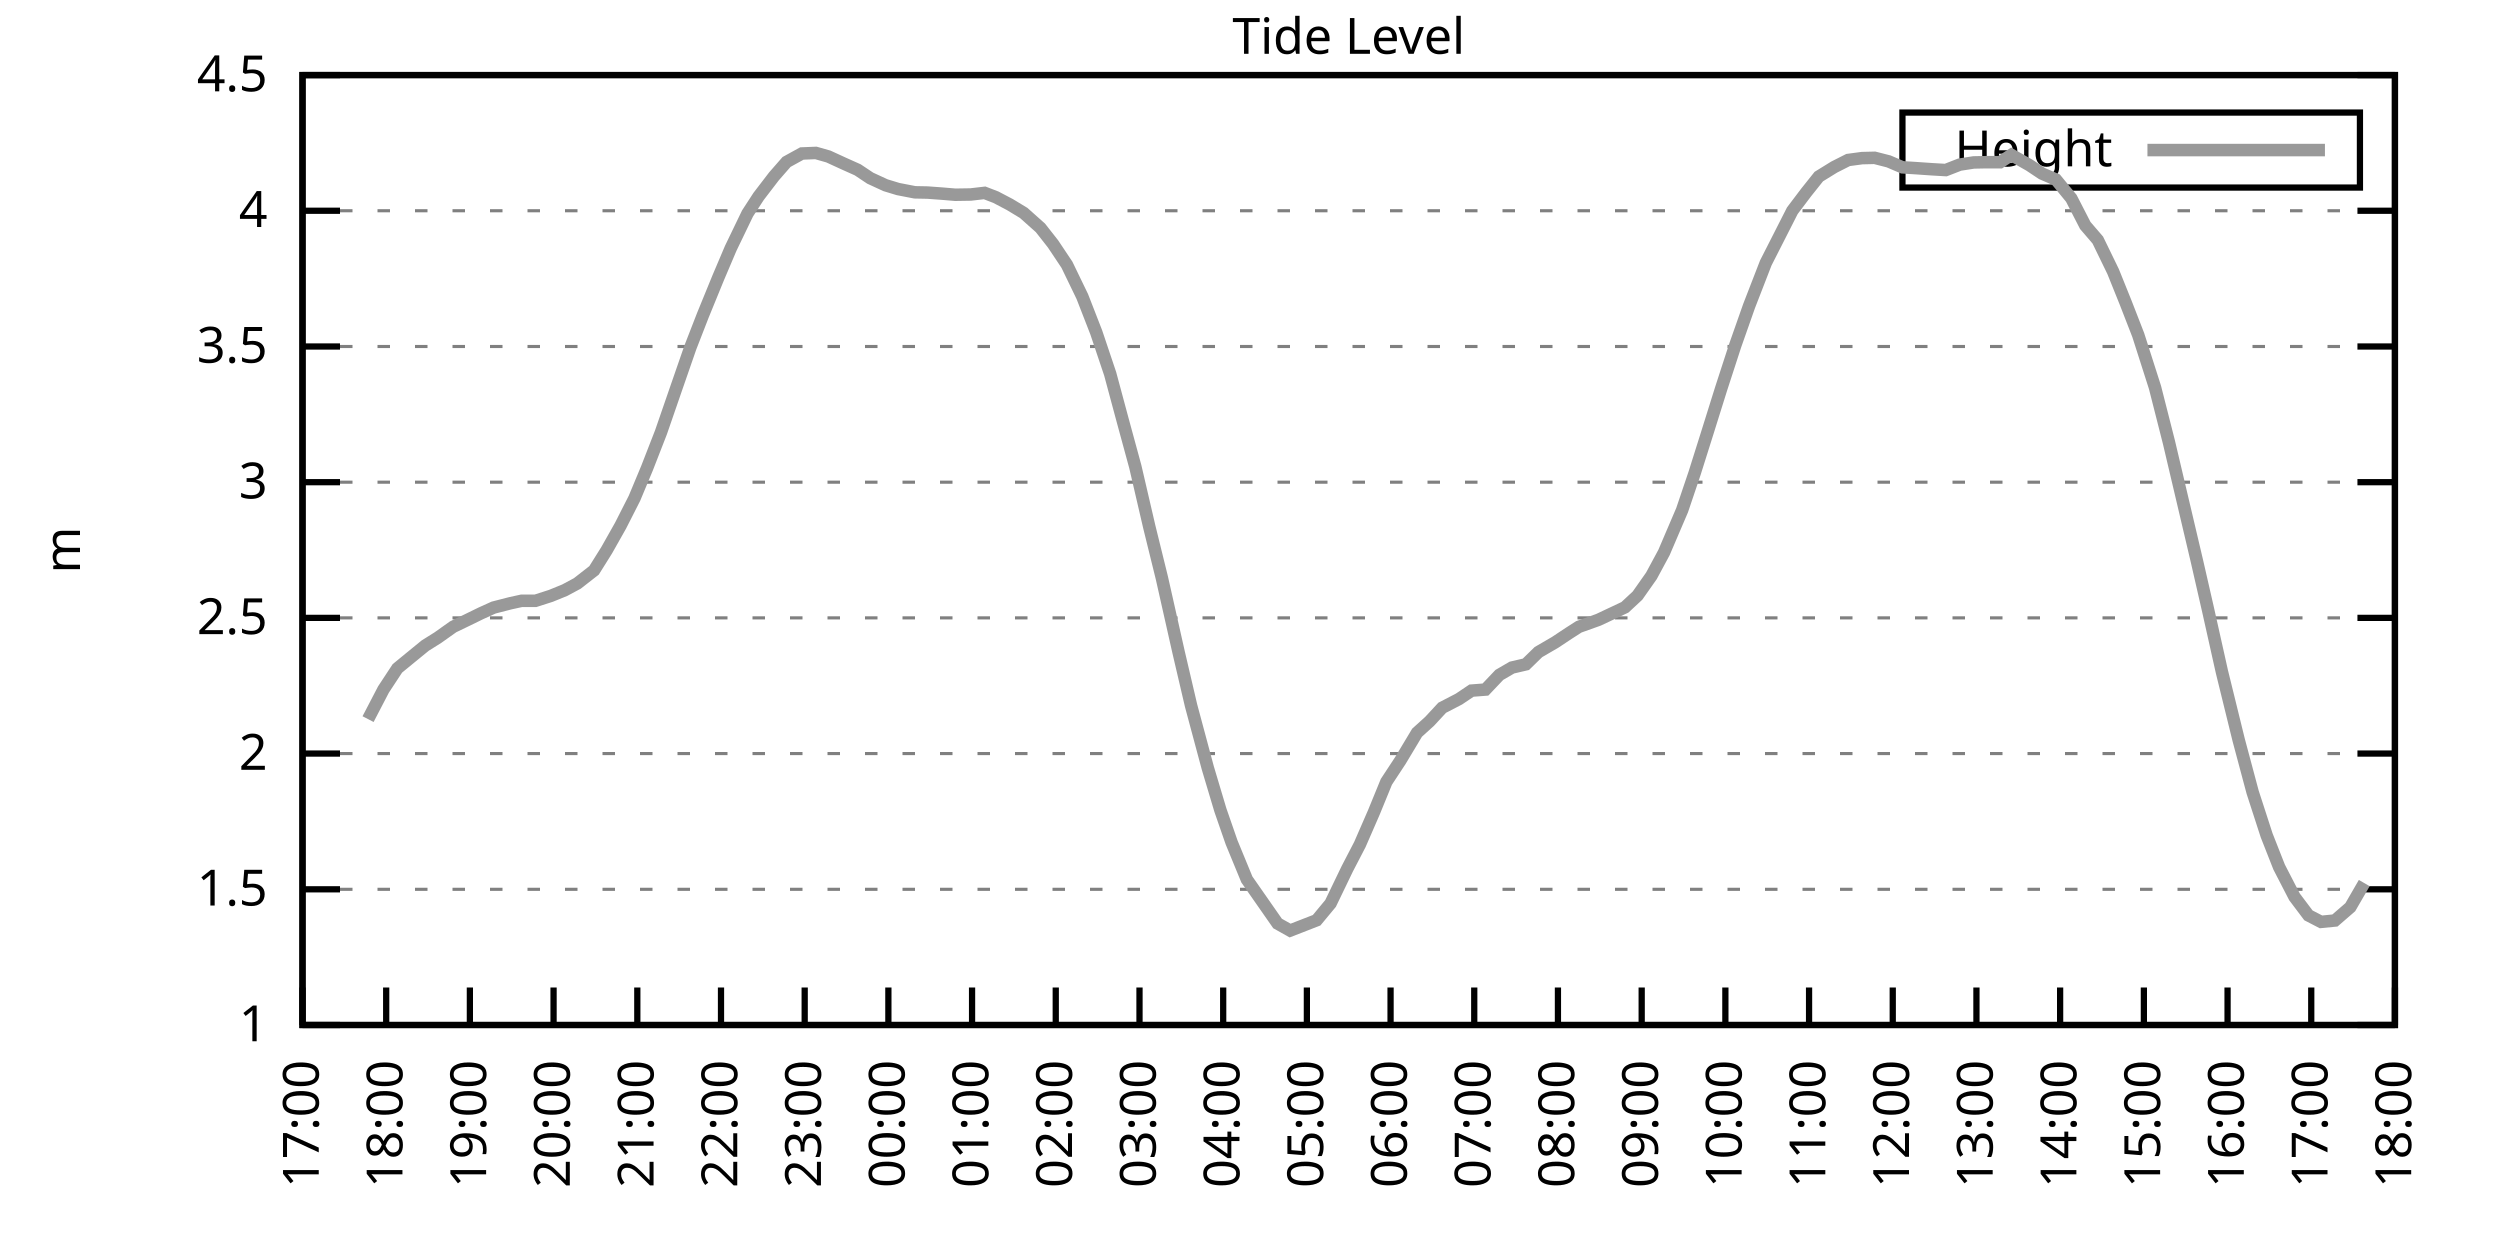
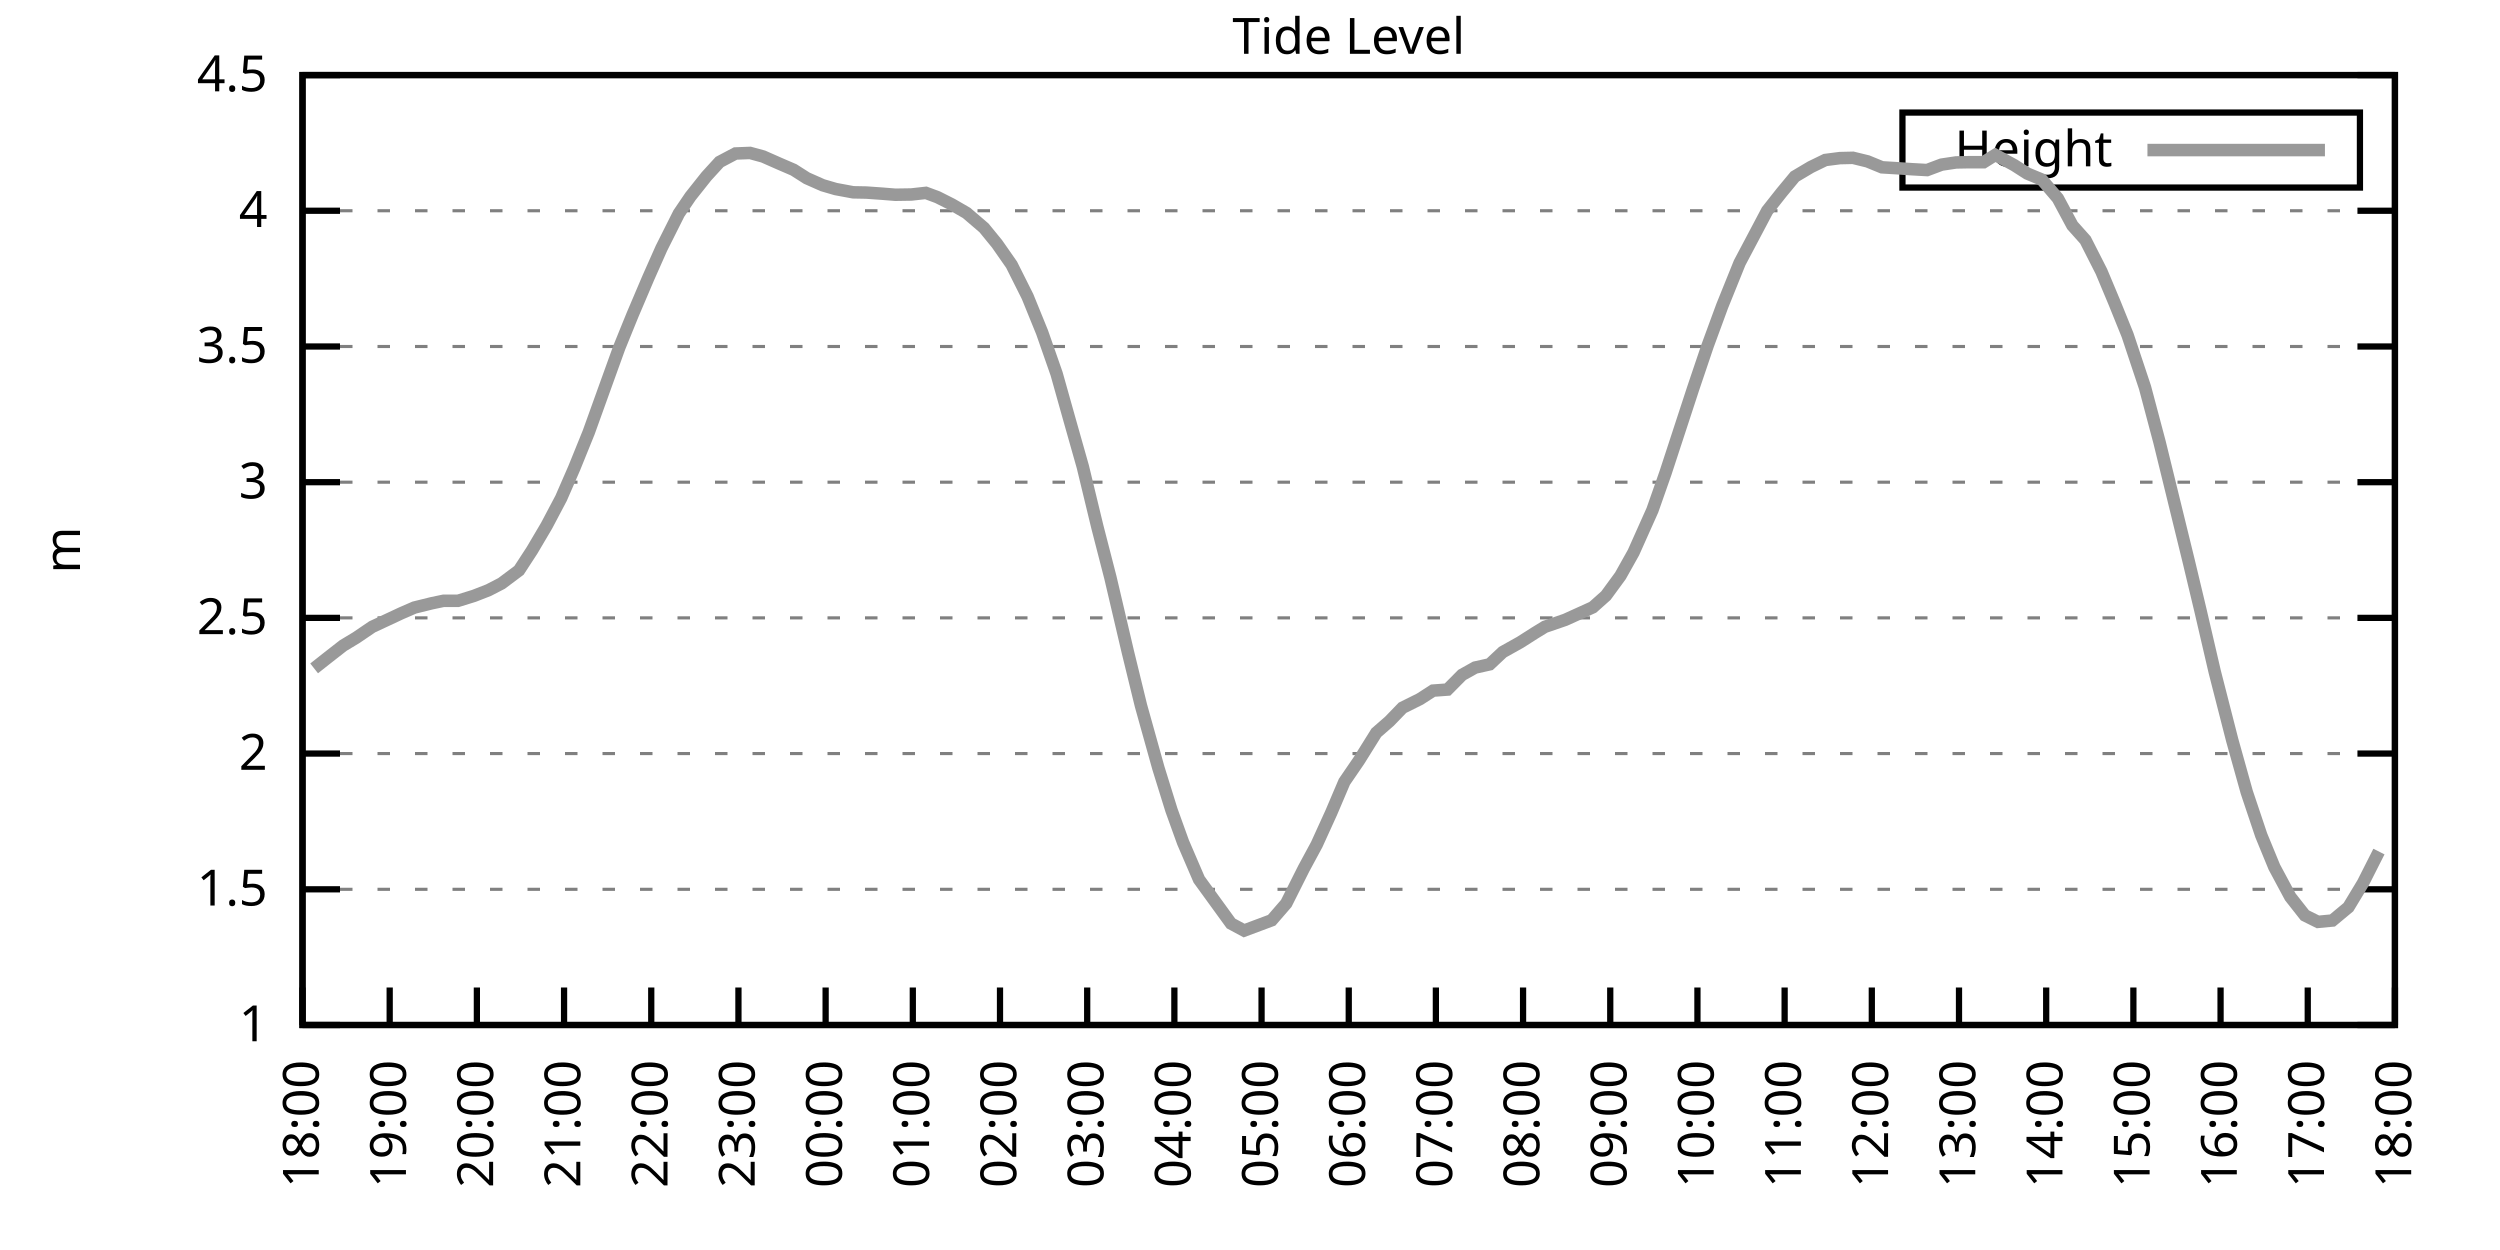
<svg xmlns="http://www.w3.org/2000/svg" xmlns:xlink="http://www.w3.org/1999/xlink" width="400" height="200" viewBox="0 0 400 200">
  <g id="gnuplot_canvas">
    <rect x="0" y="0" width="400" height="200" fill="none" />
    <defs>
      <circle id="gpDot" r="0.5" stroke-width="0.5" stroke="currentColor" />
      <path id="gpPt0" stroke-width="0.333" stroke="currentColor" d="M-1,0 h2 M0,-1 v2" />
      <path id="gpPt1" stroke-width="0.333" stroke="currentColor" d="M-1,-1 L1,1 M1,-1 L-1,1" />
      <path id="gpPt2" stroke-width="0.333" stroke="currentColor" d="M-1,0 L1,0 M0,-1 L0,1 M-1,-1 L1,1 M-1,1 L1,-1" />
      <rect id="gpPt3" stroke-width="0.333" stroke="currentColor" x="-1" y="-1" width="2" height="2" />
      <rect id="gpPt4" stroke-width="0.333" stroke="currentColor" fill="currentColor" x="-1" y="-1" width="2" height="2" />
      <circle id="gpPt5" stroke-width="0.333" stroke="currentColor" cx="0" cy="0" r="1" />
      <use xlink:href="#gpPt5" id="gpPt6" fill="currentColor" stroke="none" />
      <path id="gpPt7" stroke-width="0.333" stroke="currentColor" d="M0,-1.33 L-1.33,0.67 L1.33,0.67 z" />
      <use xlink:href="#gpPt7" id="gpPt8" fill="currentColor" stroke="none" />
      <use xlink:href="#gpPt7" id="gpPt9" stroke="currentColor" transform="rotate(180)" />
      <use xlink:href="#gpPt9" id="gpPt10" fill="currentColor" stroke="none" />
      <use xlink:href="#gpPt3" id="gpPt11" stroke="currentColor" transform="rotate(45)" />
      <use xlink:href="#gpPt11" id="gpPt12" fill="currentColor" stroke="none" />
      <path id="gpPt13" stroke-width="0.333" stroke="currentColor" d="M0,1.330 L1.265,0.411 L0.782,-1.067 L-0.782,-1.076 L-1.265,0.411 z" />
      <use xlink:href="#gpPt13" id="gpPt14" fill="currentColor" stroke="none" />
      <filter id="textbox" filterUnits="objectBoundingBox" x="0" y="0" height="1" width="1">
        <feFlood flood-color="white" flood-opacity="1" result="bgnd" />
        <feComposite in="SourceGraphic" in2="bgnd" operator="atop" />
      </filter>
      <filter id="greybox" filterUnits="objectBoundingBox" x="0" y="0" height="1" width="1">
        <feFlood flood-color="lightgrey" flood-opacity="1" result="grey" />
        <feComposite in="SourceGraphic" in2="grey" operator="atop" />
      </filter>
    </defs>
    <g fill="none" color="white" stroke="currentColor" stroke-width="1.00" stroke-linecap="butt" stroke-linejoin="miter">
</g>
    <g fill="none" color="black" stroke="currentColor" stroke-width="1.00" stroke-linecap="butt" stroke-linejoin="miter">
      <g stroke="none" shape-rendering="crispEdges">
        <polygon fill="rgb(255, 255, 255)" points="48.40,164.00 383.18,164.00 383.18,12.02 48.40,12.02 " />
      </g>
    </g>
    <g fill="none" color="black" stroke="currentColor" stroke-width="1.00" stroke-linecap="butt" stroke-linejoin="miter">
</g>
    <g fill="none" color="black" stroke="black" stroke-width="0.50" stroke-linecap="butt" stroke-linejoin="miter">
</g>
    <g fill="none" color="gray" stroke="currentColor" stroke-width="0.50" stroke-linecap="butt" stroke-linejoin="miter">
      <path stroke="gray" stroke-dasharray="2,4" class="gridline" d="M48.40,164.00 L383.19,164.00  " />
    </g>
    <g fill="none" color="gray" stroke="gray" stroke-width="1.00" stroke-linecap="butt" stroke-linejoin="miter">
</g>
    <g fill="none" color="black" stroke="currentColor" stroke-width="1.00" stroke-linecap="butt" stroke-linejoin="miter">
      <path stroke="black" d="M48.40,164.00 L54.40,164.00 M383.19,164.00 L377.19,164.00  " />
      <g transform="translate(42.80,166.60)" stroke="none" fill="black" font-family="Sans" font-size="8.00" text-anchor="end">
        <text>
          <tspan font-family="Sans"> 1</tspan>
        </text>
      </g>
    </g>
    <g fill="none" color="black" stroke="currentColor" stroke-width="1.00" stroke-linecap="butt" stroke-linejoin="miter">
</g>
    <g fill="none" color="black" stroke="black" stroke-width="0.50" stroke-linecap="butt" stroke-linejoin="miter">
</g>
    <g fill="none" color="gray" stroke="currentColor" stroke-width="0.50" stroke-linecap="butt" stroke-linejoin="miter">
      <path stroke="gray" stroke-dasharray="2,4" class="gridline" d="M48.40,142.29 L383.19,142.29  " />
    </g>
    <g fill="none" color="gray" stroke="gray" stroke-width="1.00" stroke-linecap="butt" stroke-linejoin="miter">
</g>
    <g fill="none" color="black" stroke="currentColor" stroke-width="1.00" stroke-linecap="butt" stroke-linejoin="miter">
      <path stroke="black" d="M48.40,142.29 L54.40,142.29 M383.19,142.29 L377.19,142.29  " />
      <g transform="translate(42.80,144.89)" stroke="none" fill="black" font-family="Sans" font-size="8.00" text-anchor="end">
        <text>
          <tspan font-family="Sans"> 1.5</tspan>
        </text>
      </g>
    </g>
    <g fill="none" color="black" stroke="currentColor" stroke-width="1.00" stroke-linecap="butt" stroke-linejoin="miter">
</g>
    <g fill="none" color="black" stroke="black" stroke-width="0.50" stroke-linecap="butt" stroke-linejoin="miter">
</g>
    <g fill="none" color="gray" stroke="currentColor" stroke-width="0.50" stroke-linecap="butt" stroke-linejoin="miter">
      <path stroke="gray" stroke-dasharray="2,4" class="gridline" d="M48.40,120.57 L383.19,120.57  " />
    </g>
    <g fill="none" color="gray" stroke="gray" stroke-width="1.00" stroke-linecap="butt" stroke-linejoin="miter">
</g>
    <g fill="none" color="black" stroke="currentColor" stroke-width="1.00" stroke-linecap="butt" stroke-linejoin="miter">
      <path stroke="black" d="M48.40,120.57 L54.40,120.57 M383.19,120.57 L377.19,120.57  " />
      <g transform="translate(42.80,123.17)" stroke="none" fill="black" font-family="Sans" font-size="8.00" text-anchor="end">
        <text>
          <tspan font-family="Sans"> 2</tspan>
        </text>
      </g>
    </g>
    <g fill="none" color="black" stroke="currentColor" stroke-width="1.00" stroke-linecap="butt" stroke-linejoin="miter">
</g>
    <g fill="none" color="black" stroke="black" stroke-width="0.50" stroke-linecap="butt" stroke-linejoin="miter">
</g>
    <g fill="none" color="gray" stroke="currentColor" stroke-width="0.50" stroke-linecap="butt" stroke-linejoin="miter">
      <path stroke="gray" stroke-dasharray="2,4" class="gridline" d="M48.40,98.86 L383.19,98.86  " />
    </g>
    <g fill="none" color="gray" stroke="gray" stroke-width="1.00" stroke-linecap="butt" stroke-linejoin="miter">
</g>
    <g fill="none" color="black" stroke="currentColor" stroke-width="1.00" stroke-linecap="butt" stroke-linejoin="miter">
      <path stroke="black" d="M48.40,98.86 L54.40,98.86 M383.19,98.86 L377.19,98.86  " />
      <g transform="translate(42.80,101.46)" stroke="none" fill="black" font-family="Sans" font-size="8.00" text-anchor="end">
        <text>
          <tspan font-family="Sans"> 2.5</tspan>
        </text>
      </g>
    </g>
    <g fill="none" color="black" stroke="currentColor" stroke-width="1.00" stroke-linecap="butt" stroke-linejoin="miter">
</g>
    <g fill="none" color="black" stroke="black" stroke-width="0.50" stroke-linecap="butt" stroke-linejoin="miter">
</g>
    <g fill="none" color="gray" stroke="currentColor" stroke-width="0.50" stroke-linecap="butt" stroke-linejoin="miter">
      <path stroke="gray" stroke-dasharray="2,4" class="gridline" d="M48.40,77.15 L383.19,77.15  " />
    </g>
    <g fill="none" color="gray" stroke="gray" stroke-width="1.00" stroke-linecap="butt" stroke-linejoin="miter">
</g>
    <g fill="none" color="black" stroke="currentColor" stroke-width="1.00" stroke-linecap="butt" stroke-linejoin="miter">
      <path stroke="black" d="M48.40,77.15 L54.40,77.15 M383.19,77.15 L377.19,77.15  " />
      <g transform="translate(42.80,79.75)" stroke="none" fill="black" font-family="Sans" font-size="8.00" text-anchor="end">
        <text>
          <tspan font-family="Sans"> 3</tspan>
        </text>
      </g>
    </g>
    <g fill="none" color="black" stroke="currentColor" stroke-width="1.00" stroke-linecap="butt" stroke-linejoin="miter">
</g>
    <g fill="none" color="black" stroke="black" stroke-width="0.50" stroke-linecap="butt" stroke-linejoin="miter">
</g>
    <g fill="none" color="gray" stroke="currentColor" stroke-width="0.50" stroke-linecap="butt" stroke-linejoin="miter">
      <path stroke="gray" stroke-dasharray="2,4" class="gridline" d="M48.40,55.44 L383.19,55.44  " />
    </g>
    <g fill="none" color="gray" stroke="gray" stroke-width="1.00" stroke-linecap="butt" stroke-linejoin="miter">
</g>
    <g fill="none" color="black" stroke="currentColor" stroke-width="1.00" stroke-linecap="butt" stroke-linejoin="miter">
      <path stroke="black" d="M48.40,55.44 L54.40,55.44 M383.19,55.44 L377.19,55.44  " />
      <g transform="translate(42.80,58.04)" stroke="none" fill="black" font-family="Sans" font-size="8.00" text-anchor="end">
        <text>
          <tspan font-family="Sans"> 3.5</tspan>
        </text>
      </g>
    </g>
    <g fill="none" color="black" stroke="currentColor" stroke-width="1.00" stroke-linecap="butt" stroke-linejoin="miter">
</g>
    <g fill="none" color="black" stroke="black" stroke-width="0.50" stroke-linecap="butt" stroke-linejoin="miter">
</g>
    <g fill="none" color="gray" stroke="currentColor" stroke-width="0.50" stroke-linecap="butt" stroke-linejoin="miter">
      <path stroke="gray" stroke-dasharray="2,4" class="gridline" d="M48.40,33.72 L383.19,33.72  " />
    </g>
    <g fill="none" color="gray" stroke="gray" stroke-width="1.00" stroke-linecap="butt" stroke-linejoin="miter">
</g>
    <g fill="none" color="black" stroke="currentColor" stroke-width="1.00" stroke-linecap="butt" stroke-linejoin="miter">
      <path stroke="black" d="M48.40,33.72 L54.40,33.72 M383.19,33.72 L377.19,33.72  " />
      <g transform="translate(42.80,36.32)" stroke="none" fill="black" font-family="Sans" font-size="8.00" text-anchor="end">
        <text>
          <tspan font-family="Sans"> 4</tspan>
        </text>
      </g>
    </g>
    <g fill="none" color="black" stroke="currentColor" stroke-width="1.00" stroke-linecap="butt" stroke-linejoin="miter">
</g>
    <g fill="none" color="black" stroke="black" stroke-width="0.50" stroke-linecap="butt" stroke-linejoin="miter">
</g>
    <g fill="none" color="gray" stroke="currentColor" stroke-width="0.50" stroke-linecap="butt" stroke-linejoin="miter">
      <path stroke="gray" stroke-dasharray="2,4" class="gridline" d="M48.40,12.01 L383.19,12.01  " />
    </g>
    <g fill="none" color="gray" stroke="gray" stroke-width="1.00" stroke-linecap="butt" stroke-linejoin="miter">
</g>
    <g fill="none" color="black" stroke="currentColor" stroke-width="1.00" stroke-linecap="butt" stroke-linejoin="miter">
      <path stroke="black" d="M48.40,12.01 L54.40,12.01 M383.19,12.01 L377.19,12.01  " />
      <g transform="translate(42.80,14.61)" stroke="none" fill="black" font-family="Sans" font-size="8.00" text-anchor="end">
        <text>
          <tspan font-family="Sans"> 4.5</tspan>
        </text>
      </g>
    </g>
    <g fill="none" color="black" stroke="currentColor" stroke-width="1.00" stroke-linecap="butt" stroke-linejoin="miter">
      <path stroke="black" d="M48.40,164.00 L48.40,158.00  " />
      <g transform="translate(51.00,169.60) rotate(270.00)" stroke="none" fill="black" font-family="Sans" font-size="8.00" text-anchor="end">
        <text>
-           <tspan font-family="Sans">17:00</tspan>
-         </text>
-       </g>
-     </g>
-     <g fill="none" color="black" stroke="currentColor" stroke-width="1.00" stroke-linecap="butt" stroke-linejoin="miter">
-       <path stroke="black" d="M61.79,164.00 L61.79,158.00  " />
-       <g transform="translate(64.39,169.60) rotate(270.00)" stroke="none" fill="black" font-family="Sans" font-size="8.00" text-anchor="end">
-         <text>
          <tspan font-family="Sans">18:00</tspan>
        </text>
      </g>
    </g>
    <g fill="none" color="black" stroke="currentColor" stroke-width="1.00" stroke-linecap="butt" stroke-linejoin="miter">
-       <path stroke="black" d="M75.18,164.00 L75.18,158.00  " />
-       <g transform="translate(77.78,169.60) rotate(270.00)" stroke="none" fill="black" font-family="Sans" font-size="8.00" text-anchor="end">
+       <path stroke="black" d="M62.35,164.00 L62.35,158.00  " />
+       <g transform="translate(64.95,169.60) rotate(270.00)" stroke="none" fill="black" font-family="Sans" font-size="8.00" text-anchor="end">
        <text>
          <tspan font-family="Sans">19:00</tspan>
        </text>
      </g>
    </g>
    <g fill="none" color="black" stroke="currentColor" stroke-width="1.00" stroke-linecap="butt" stroke-linejoin="miter">
-       <path stroke="black" d="M88.57,164.00 L88.57,158.00  " />
-       <g transform="translate(91.17,169.60) rotate(270.00)" stroke="none" fill="black" font-family="Sans" font-size="8.00" text-anchor="end">
+       <path stroke="black" d="M76.30,164.00 L76.30,158.00  " />
+       <g transform="translate(78.90,169.60) rotate(270.00)" stroke="none" fill="black" font-family="Sans" font-size="8.00" text-anchor="end">
        <text>
          <tspan font-family="Sans">20:00</tspan>
        </text>
      </g>
    </g>
    <g fill="none" color="black" stroke="currentColor" stroke-width="1.00" stroke-linecap="butt" stroke-linejoin="miter">
-       <path stroke="black" d="M101.97,164.00 L101.97,158.00  " />
-       <g transform="translate(104.57,169.60) rotate(270.00)" stroke="none" fill="black" font-family="Sans" font-size="8.00" text-anchor="end">
+       <path stroke="black" d="M90.25,164.00 L90.25,158.00  " />
+       <g transform="translate(92.85,169.60) rotate(270.00)" stroke="none" fill="black" font-family="Sans" font-size="8.00" text-anchor="end">
        <text>
          <tspan font-family="Sans">21:00</tspan>
        </text>
      </g>
    </g>
    <g fill="none" color="black" stroke="currentColor" stroke-width="1.00" stroke-linecap="butt" stroke-linejoin="miter">
-       <path stroke="black" d="M115.36,164.00 L115.36,158.00  " />
-       <g transform="translate(117.96,169.60) rotate(270.00)" stroke="none" fill="black" font-family="Sans" font-size="8.00" text-anchor="end">
+       <path stroke="black" d="M104.20,164.00 L104.20,158.00  " />
+       <g transform="translate(106.80,169.60) rotate(270.00)" stroke="none" fill="black" font-family="Sans" font-size="8.00" text-anchor="end">
        <text>
          <tspan font-family="Sans">22:00</tspan>
        </text>
      </g>
    </g>
    <g fill="none" color="black" stroke="currentColor" stroke-width="1.00" stroke-linecap="butt" stroke-linejoin="miter">
-       <path stroke="black" d="M128.75,164.00 L128.75,158.00  " />
-       <g transform="translate(131.35,169.60) rotate(270.00)" stroke="none" fill="black" font-family="Sans" font-size="8.00" text-anchor="end">
+       <path stroke="black" d="M118.15,164.00 L118.15,158.00  " />
+       <g transform="translate(120.75,169.60) rotate(270.00)" stroke="none" fill="black" font-family="Sans" font-size="8.00" text-anchor="end">
        <text>
          <tspan font-family="Sans">23:00</tspan>
        </text>
      </g>
    </g>
    <g fill="none" color="black" stroke="currentColor" stroke-width="1.00" stroke-linecap="butt" stroke-linejoin="miter">
-       <path stroke="black" d="M142.14,164.00 L142.14,158.00  " />
-       <g transform="translate(144.74,169.60) rotate(270.00)" stroke="none" fill="black" font-family="Sans" font-size="8.00" text-anchor="end">
+       <path stroke="black" d="M132.10,164.00 L132.10,158.00  " />
+       <g transform="translate(134.70,169.60) rotate(270.00)" stroke="none" fill="black" font-family="Sans" font-size="8.00" text-anchor="end">
        <text>
          <tspan font-family="Sans">00:00</tspan>
        </text>
      </g>
    </g>
    <g fill="none" color="black" stroke="currentColor" stroke-width="1.00" stroke-linecap="butt" stroke-linejoin="miter">
-       <path stroke="black" d="M155.53,164.00 L155.53,158.00  " />
-       <g transform="translate(158.13,169.60) rotate(270.00)" stroke="none" fill="black" font-family="Sans" font-size="8.00" text-anchor="end">
+       <path stroke="black" d="M146.05,164.00 L146.05,158.00  " />
+       <g transform="translate(148.65,169.60) rotate(270.00)" stroke="none" fill="black" font-family="Sans" font-size="8.00" text-anchor="end">
        <text>
          <tspan font-family="Sans">01:00</tspan>
        </text>
      </g>
    </g>
    <g fill="none" color="black" stroke="currentColor" stroke-width="1.00" stroke-linecap="butt" stroke-linejoin="miter">
-       <path stroke="black" d="M168.92,164.00 L168.92,158.00  " />
-       <g transform="translate(171.52,169.60) rotate(270.00)" stroke="none" fill="black" font-family="Sans" font-size="8.00" text-anchor="end">
+       <path stroke="black" d="M160.00,164.00 L160.00,158.00  " />
+       <g transform="translate(162.60,169.60) rotate(270.00)" stroke="none" fill="black" font-family="Sans" font-size="8.00" text-anchor="end">
        <text>
          <tspan font-family="Sans">02:00</tspan>
        </text>
      </g>
    </g>
    <g fill="none" color="black" stroke="currentColor" stroke-width="1.00" stroke-linecap="butt" stroke-linejoin="miter">
-       <path stroke="black" d="M182.32,164.00 L182.32,158.00  " />
-       <g transform="translate(184.92,169.60) rotate(270.00)" stroke="none" fill="black" font-family="Sans" font-size="8.00" text-anchor="end">
+       <path stroke="black" d="M173.95,164.00 L173.95,158.00  " />
+       <g transform="translate(176.55,169.60) rotate(270.00)" stroke="none" fill="black" font-family="Sans" font-size="8.00" text-anchor="end">
        <text>
          <tspan font-family="Sans">03:00</tspan>
        </text>
      </g>
    </g>
    <g fill="none" color="black" stroke="currentColor" stroke-width="1.00" stroke-linecap="butt" stroke-linejoin="miter">
-       <path stroke="black" d="M195.71,164.00 L195.71,158.00  " />
-       <g transform="translate(198.31,169.60) rotate(270.00)" stroke="none" fill="black" font-family="Sans" font-size="8.00" text-anchor="end">
+       <path stroke="black" d="M187.90,164.00 L187.90,158.00  " />
+       <g transform="translate(190.50,169.60) rotate(270.00)" stroke="none" fill="black" font-family="Sans" font-size="8.00" text-anchor="end">
        <text>
          <tspan font-family="Sans">04:00</tspan>
        </text>
      </g>
    </g>
    <g fill="none" color="black" stroke="currentColor" stroke-width="1.00" stroke-linecap="butt" stroke-linejoin="miter">
-       <path stroke="black" d="M209.10,164.00 L209.10,158.00  " />
-       <g transform="translate(211.70,169.60) rotate(270.00)" stroke="none" fill="black" font-family="Sans" font-size="8.00" text-anchor="end">
+       <path stroke="black" d="M201.85,164.00 L201.85,158.00  " />
+       <g transform="translate(204.45,169.60) rotate(270.00)" stroke="none" fill="black" font-family="Sans" font-size="8.00" text-anchor="end">
        <text>
          <tspan font-family="Sans">05:00</tspan>
        </text>
      </g>
    </g>
    <g fill="none" color="black" stroke="currentColor" stroke-width="1.00" stroke-linecap="butt" stroke-linejoin="miter">
-       <path stroke="black" d="M222.49,164.00 L222.49,158.00  " />
-       <g transform="translate(225.09,169.60) rotate(270.00)" stroke="none" fill="black" font-family="Sans" font-size="8.00" text-anchor="end">
+       <path stroke="black" d="M215.80,164.00 L215.80,158.00  " />
+       <g transform="translate(218.40,169.60) rotate(270.00)" stroke="none" fill="black" font-family="Sans" font-size="8.00" text-anchor="end">
        <text>
          <tspan font-family="Sans">06:00</tspan>
        </text>
      </g>
    </g>
    <g fill="none" color="black" stroke="currentColor" stroke-width="1.00" stroke-linecap="butt" stroke-linejoin="miter">
-       <path stroke="black" d="M235.88,164.00 L235.88,158.00  " />
-       <g transform="translate(238.48,169.60) rotate(270.00)" stroke="none" fill="black" font-family="Sans" font-size="8.00" text-anchor="end">
+       <path stroke="black" d="M229.74,164.00 L229.74,158.00  " />
+       <g transform="translate(232.34,169.60) rotate(270.00)" stroke="none" fill="black" font-family="Sans" font-size="8.00" text-anchor="end">
        <text>
          <tspan font-family="Sans">07:00</tspan>
        </text>
      </g>
    </g>
    <g fill="none" color="black" stroke="currentColor" stroke-width="1.00" stroke-linecap="butt" stroke-linejoin="miter">
-       <path stroke="black" d="M249.27,164.00 L249.27,158.00  " />
-       <g transform="translate(251.87,169.60) rotate(270.00)" stroke="none" fill="black" font-family="Sans" font-size="8.00" text-anchor="end">
+       <path stroke="black" d="M243.69,164.00 L243.69,158.00  " />
+       <g transform="translate(246.29,169.60) rotate(270.00)" stroke="none" fill="black" font-family="Sans" font-size="8.00" text-anchor="end">
        <text>
          <tspan font-family="Sans">08:00</tspan>
        </text>
      </g>
    </g>
    <g fill="none" color="black" stroke="currentColor" stroke-width="1.00" stroke-linecap="butt" stroke-linejoin="miter">
-       <path stroke="black" d="M262.67,164.00 L262.67,158.00  " />
-       <g transform="translate(265.27,169.60) rotate(270.00)" stroke="none" fill="black" font-family="Sans" font-size="8.00" text-anchor="end">
+       <path stroke="black" d="M257.64,164.00 L257.64,158.00  " />
+       <g transform="translate(260.24,169.60) rotate(270.00)" stroke="none" fill="black" font-family="Sans" font-size="8.00" text-anchor="end">
        <text>
          <tspan font-family="Sans">09:00</tspan>
        </text>
      </g>
    </g>
    <g fill="none" color="black" stroke="currentColor" stroke-width="1.00" stroke-linecap="butt" stroke-linejoin="miter">
-       <path stroke="black" d="M276.06,164.00 L276.06,158.00  " />
-       <g transform="translate(278.66,169.60) rotate(270.00)" stroke="none" fill="black" font-family="Sans" font-size="8.00" text-anchor="end">
+       <path stroke="black" d="M271.59,164.00 L271.59,158.00  " />
+       <g transform="translate(274.19,169.60) rotate(270.00)" stroke="none" fill="black" font-family="Sans" font-size="8.00" text-anchor="end">
        <text>
          <tspan font-family="Sans">10:00</tspan>
        </text>
      </g>
    </g>
    <g fill="none" color="black" stroke="currentColor" stroke-width="1.00" stroke-linecap="butt" stroke-linejoin="miter">
-       <path stroke="black" d="M289.45,164.00 L289.45,158.00  " />
-       <g transform="translate(292.05,169.60) rotate(270.00)" stroke="none" fill="black" font-family="Sans" font-size="8.00" text-anchor="end">
+       <path stroke="black" d="M285.54,164.00 L285.54,158.00  " />
+       <g transform="translate(288.14,169.60) rotate(270.00)" stroke="none" fill="black" font-family="Sans" font-size="8.00" text-anchor="end">
        <text>
          <tspan font-family="Sans">11:00</tspan>
        </text>
      </g>
    </g>
    <g fill="none" color="black" stroke="currentColor" stroke-width="1.00" stroke-linecap="butt" stroke-linejoin="miter">
-       <path stroke="black" d="M302.84,164.00 L302.84,158.00  " />
-       <g transform="translate(305.44,169.60) rotate(270.00)" stroke="none" fill="black" font-family="Sans" font-size="8.00" text-anchor="end">
+       <path stroke="black" d="M299.49,164.00 L299.49,158.00  " />
+       <g transform="translate(302.09,169.60) rotate(270.00)" stroke="none" fill="black" font-family="Sans" font-size="8.00" text-anchor="end">
        <text>
          <tspan font-family="Sans">12:00</tspan>
        </text>
      </g>
    </g>
    <g fill="none" color="black" stroke="currentColor" stroke-width="1.00" stroke-linecap="butt" stroke-linejoin="miter">
-       <path stroke="black" d="M316.23,164.00 L316.23,158.00  " />
-       <g transform="translate(318.83,169.60) rotate(270.00)" stroke="none" fill="black" font-family="Sans" font-size="8.00" text-anchor="end">
+       <path stroke="black" d="M313.44,164.00 L313.44,158.00  " />
+       <g transform="translate(316.04,169.60) rotate(270.00)" stroke="none" fill="black" font-family="Sans" font-size="8.00" text-anchor="end">
        <text>
          <tspan font-family="Sans">13:00</tspan>
        </text>
      </g>
    </g>
    <g fill="none" color="black" stroke="currentColor" stroke-width="1.00" stroke-linecap="butt" stroke-linejoin="miter">
-       <path stroke="black" d="M329.62,164.00 L329.62,158.00  " />
-       <g transform="translate(332.22,169.60) rotate(270.00)" stroke="none" fill="black" font-family="Sans" font-size="8.00" text-anchor="end">
+       <path stroke="black" d="M327.39,164.00 L327.39,158.00  " />
+       <g transform="translate(329.99,169.60) rotate(270.00)" stroke="none" fill="black" font-family="Sans" font-size="8.00" text-anchor="end">
        <text>
          <tspan font-family="Sans">14:00</tspan>
        </text>
      </g>
    </g>
    <g fill="none" color="black" stroke="currentColor" stroke-width="1.00" stroke-linecap="butt" stroke-linejoin="miter">
-       <path stroke="black" d="M343.02,164.00 L343.02,158.00  " />
-       <g transform="translate(345.62,169.60) rotate(270.00)" stroke="none" fill="black" font-family="Sans" font-size="8.00" text-anchor="end">
+       <path stroke="black" d="M341.34,164.00 L341.34,158.00  " />
+       <g transform="translate(343.94,169.60) rotate(270.00)" stroke="none" fill="black" font-family="Sans" font-size="8.00" text-anchor="end">
        <text>
          <tspan font-family="Sans">15:00</tspan>
        </text>
      </g>
    </g>
    <g fill="none" color="black" stroke="currentColor" stroke-width="1.00" stroke-linecap="butt" stroke-linejoin="miter">
-       <path stroke="black" d="M356.41,164.00 L356.41,158.00  " />
-       <g transform="translate(359.01,169.60) rotate(270.00)" stroke="none" fill="black" font-family="Sans" font-size="8.00" text-anchor="end">
+       <path stroke="black" d="M355.29,164.00 L355.29,158.00  " />
+       <g transform="translate(357.89,169.60) rotate(270.00)" stroke="none" fill="black" font-family="Sans" font-size="8.00" text-anchor="end">
        <text>
          <tspan font-family="Sans">16:00</tspan>
        </text>
      </g>
    </g>
    <g fill="none" color="black" stroke="currentColor" stroke-width="1.00" stroke-linecap="butt" stroke-linejoin="miter">
-       <path stroke="black" d="M369.80,164.00 L369.80,158.00  " />
-       <g transform="translate(372.40,169.60) rotate(270.00)" stroke="none" fill="black" font-family="Sans" font-size="8.00" text-anchor="end">
+       <path stroke="black" d="M369.24,164.00 L369.24,158.00  " />
+       <g transform="translate(371.84,169.60) rotate(270.00)" stroke="none" fill="black" font-family="Sans" font-size="8.00" text-anchor="end">
        <text>
          <tspan font-family="Sans">17:00</tspan>
        </text>
      </g>
    </g>
    <g fill="none" color="black" stroke="currentColor" stroke-width="1.00" stroke-linecap="butt" stroke-linejoin="miter">
      <path stroke="black" d="M383.19,164.00 L383.19,158.00  " />
      <g transform="translate(385.79,169.60) rotate(270.00)" stroke="none" fill="black" font-family="Sans" font-size="8.00" text-anchor="end">
        <text>
          <tspan font-family="Sans">18:00</tspan>
        </text>
      </g>
    </g>
    <g fill="none" color="black" stroke="currentColor" stroke-width="1.00" stroke-linecap="butt" stroke-linejoin="miter">
</g>
    <g fill="none" color="black" stroke="currentColor" stroke-width="1.00" stroke-linecap="butt" stroke-linejoin="miter">
      <path stroke="black" d="M48.40,12.01 L48.40,164.00 L383.19,164.00 L383.19,12.01 L48.40,12.01 Z  " />
    </g>
    <g fill="none" color="black" stroke="currentColor" stroke-width="1.00" stroke-linecap="butt" stroke-linejoin="miter">
</g>
    <g fill="none" color="black" stroke="currentColor" stroke-width="1.00" stroke-linecap="butt" stroke-linejoin="miter">
      <path stroke="black" d="M304.39,30.01 L304.39,18.01 L377.59,18.01 L377.59,30.01 L304.39,30.01 Z  " />
    </g>
    <g id="Tide_level_plot_1">
      <g fill="none" color="white" stroke="black" stroke-width="2.00" stroke-linecap="butt" stroke-linejoin="miter">
</g>
      <g fill="none" color="black" stroke="currentColor" stroke-width="2.00" stroke-linecap="butt" stroke-linejoin="miter">
        <g transform="translate(337.99,26.61)" stroke="none" fill="black" font-family="Sans" font-size="8.00" text-anchor="end">
          <text>
            <tspan font-family="Sans">Height</tspan>
          </text>
        </g>
      </g>
      <g fill="none" color="black" stroke="currentColor" stroke-width="2.00" stroke-linecap="butt" stroke-linejoin="miter">
-         <path stroke="rgb(153, 153, 153)" d="M343.59,24.01 L371.99,24.01 M58.89,115.06 L61.35,110.33 L63.58,106.94 L65.59,105.29 L68.04,103.29 L70.05,102.03   L72.50,100.29 L74.74,99.21 L76.97,98.12 L78.98,97.21 L81.66,96.52 L83.44,96.13 L85.67,96.13 L88.13,95.34   L90.36,94.43 L92.37,93.35 L95.05,91.26 L97.06,88.05 L99.29,84.10 L101.52,79.71 L103.53,74.89 L105.76,69.16   L108.22,62.04 L110.45,55.61 L112.46,50.44 L114.91,44.45 L116.92,39.72 L119.60,34.16 L121.38,31.42 L123.84,28.21   L125.85,25.91 L128.30,24.56 L130.54,24.47 L132.54,25.04 L135.00,26.17 L137.23,27.17 L139.24,28.51 L141.69,29.64   L143.70,30.25 L146.38,30.77 L148.39,30.81 L150.85,30.99 L152.85,31.16 L155.31,31.12 L157.54,30.86 L159.33,31.55   L161.56,32.72 L163.79,34.07 L166.47,36.46 L168.48,39.02 L170.71,42.36 L173.17,47.45 L175.40,53.18 L177.63,59.82   L179.64,67.29 L181.65,74.67 L183.88,84.27 L185.89,92.43 L188.57,104.33 L190.57,112.89 L193.25,122.88 L195.26,129.61   L197.05,134.77 L199.50,140.72 L204.41,147.76 L206.42,148.89 L210.66,147.24 L212.89,144.55 L215.57,138.99 L217.58,135.12   L219.81,130.00 L221.82,125.09 L224.05,121.70 L226.73,117.23 L228.74,115.41 L230.75,113.24 L233.43,111.85 L235.44,110.50   L237.67,110.33 L239.90,107.98 L241.91,106.81 L244.14,106.29 L246.15,104.33 L248.83,102.77 L251.06,101.29 L252.62,100.29   L255.75,99.17 L259.99,97.17 L262.00,95.30 L264.23,92.13 L266.24,88.40 L269.14,81.62 L271.15,75.67 L273.16,69.29   L275.39,62.17 L277.62,55.31 L279.85,48.97 L282.53,42.06 L284.54,38.11 L286.77,33.72 L289.00,30.77 L291.01,28.25   L293.47,26.73 L295.70,25.60 L297.93,25.30 L299.94,25.25 L302.17,25.82 L304.40,26.77 L306.63,26.91 L309.09,27.08   L311.32,27.21 L313.55,26.34 L315.79,25.99 L317.79,25.95 L320.03,25.95 L321.81,24.78 L324.71,26.43 L326.72,27.77   L328.95,28.73 L331.41,31.73 L333.64,36.07 L335.65,38.41 L338.10,43.45 L340.11,48.44 L342.12,53.61 L344.80,61.99   L347.03,70.76 L349.26,80.23 L351.50,89.74 L353.28,97.52 L355.51,107.50 L358.19,118.40 L360.42,126.74 L362.66,133.65   L364.66,138.73 L367.12,143.50 L369.35,146.46 L371.36,147.50 L373.59,147.28 L376.05,145.15 L378.28,141.29  " />
+         <path stroke="rgb(153, 153, 153)" d="M343.59,24.01 L371.99,24.01 M50.26,106.94 L52.35,105.29 L54.91,103.29 L57.00,102.03 L59.56,100.29 L61.88,99.21   L64.21,98.12 L66.30,97.21 L69.09,96.52 L70.95,96.13 L73.28,96.13 L75.83,95.34 L78.16,94.43 L80.25,93.35   L83.04,91.26 L85.13,88.05 L87.46,84.10 L89.78,79.71 L91.88,74.89 L94.20,69.16 L96.76,62.04 L99.08,55.61   L101.18,50.44 L103.73,44.45 L105.83,39.72 L108.62,34.16 L110.48,31.42 L113.03,28.21 L115.13,25.91 L117.68,24.56   L120.01,24.47 L122.10,25.04 L124.66,26.17 L126.98,27.17 L129.08,28.51 L131.63,29.64 L133.72,30.25 L136.51,30.77   L138.61,30.81 L141.16,30.99 L143.26,31.16 L145.81,31.12 L148.14,30.86 L150.00,31.55 L152.32,32.72 L154.65,34.07   L157.44,36.46 L159.53,39.02 L161.86,42.36 L164.41,47.45 L166.74,53.18 L169.06,59.82 L171.16,67.29 L173.25,74.67   L175.57,84.27 L177.67,92.43 L180.46,104.33 L182.55,112.89 L185.34,122.88 L187.43,129.61 L189.29,134.77 L191.85,140.72   L196.96,147.76 L199.06,148.89 L203.47,147.24 L205.80,144.55 L208.59,138.99 L210.68,135.12 L213.01,130.00 L215.10,125.09   L217.42,121.70 L220.21,117.23 L222.30,115.41 L224.40,113.24 L227.19,111.85 L229.28,110.50 L231.60,110.33 L233.93,107.98   L236.02,106.81 L238.35,106.29 L240.44,104.33 L243.23,102.77 L245.55,101.29 L247.18,100.29 L250.44,99.17 L254.85,97.17   L256.95,95.30 L259.27,92.13 L261.36,88.40 L264.39,81.62 L266.48,75.67 L268.57,69.29 L270.90,62.17 L273.22,55.31   L275.55,48.97 L278.34,42.06 L280.43,38.11 L282.75,33.72 L285.08,30.77 L287.17,28.25 L289.73,26.73 L292.05,25.60   L294.38,25.30 L296.47,25.25 L298.80,25.82 L301.12,26.77 L303.44,26.91 L306.00,27.08 L308.33,27.21 L310.65,26.34   L312.98,25.99 L315.07,25.95 L317.39,25.95 L319.25,24.78 L322.28,26.43 L324.37,27.77 L326.69,28.73 L329.25,31.73   L331.58,36.07 L333.67,38.41 L336.23,43.45 L338.32,48.44 L340.41,53.61 L343.20,61.99 L345.53,70.76 L347.85,80.23   L350.18,89.74 L352.04,97.52 L354.36,107.50 L357.15,118.40 L359.48,126.74 L361.80,133.65 L363.89,138.73 L366.45,143.50   L368.78,146.46 L370.87,147.50 L373.19,147.28 L375.75,145.15 L378.08,141.29 L380.63,136.25  " />
      </g>
    </g>
    <g fill="none" color="black" stroke="currentColor" stroke-width="2.00" stroke-linecap="butt" stroke-linejoin="miter">
</g>
    <g fill="none" color="black" stroke="black" stroke-width="1.00" stroke-linecap="butt" stroke-linejoin="miter">
</g>
    <g fill="none" color="black" stroke="currentColor" stroke-width="1.00" stroke-linecap="butt" stroke-linejoin="miter">
      <path stroke="black" d="M48.40,12.01 L48.40,164.00 L383.19,164.00 L383.19,12.01 L48.40,12.01 Z  " />
      <g transform="translate(12.80,88.01) rotate(270.00)" stroke="none" fill="black" font-family="Sans" font-size="8.00" text-anchor="middle">
        <text>
          <tspan font-family="Sans">m</tspan>
        </text>
      </g>
    </g>
    <g fill="none" color="black" stroke="currentColor" stroke-width="1.00" stroke-linecap="butt" stroke-linejoin="miter">
</g>
    <g fill="none" color="black" stroke="currentColor" stroke-width="1.00" stroke-linecap="butt" stroke-linejoin="miter">
      <g transform="translate(215.79,8.61)" stroke="none" fill="black" font-family="Sans" font-size="8.00" text-anchor="middle">
        <text>
          <tspan font-family="Sans">Tide Level</tspan>
        </text>
      </g>
    </g>
    <g fill="none" color="black" stroke="currentColor" stroke-width="1.00" stroke-linecap="butt" stroke-linejoin="miter">
</g>
  </g>
</svg>
